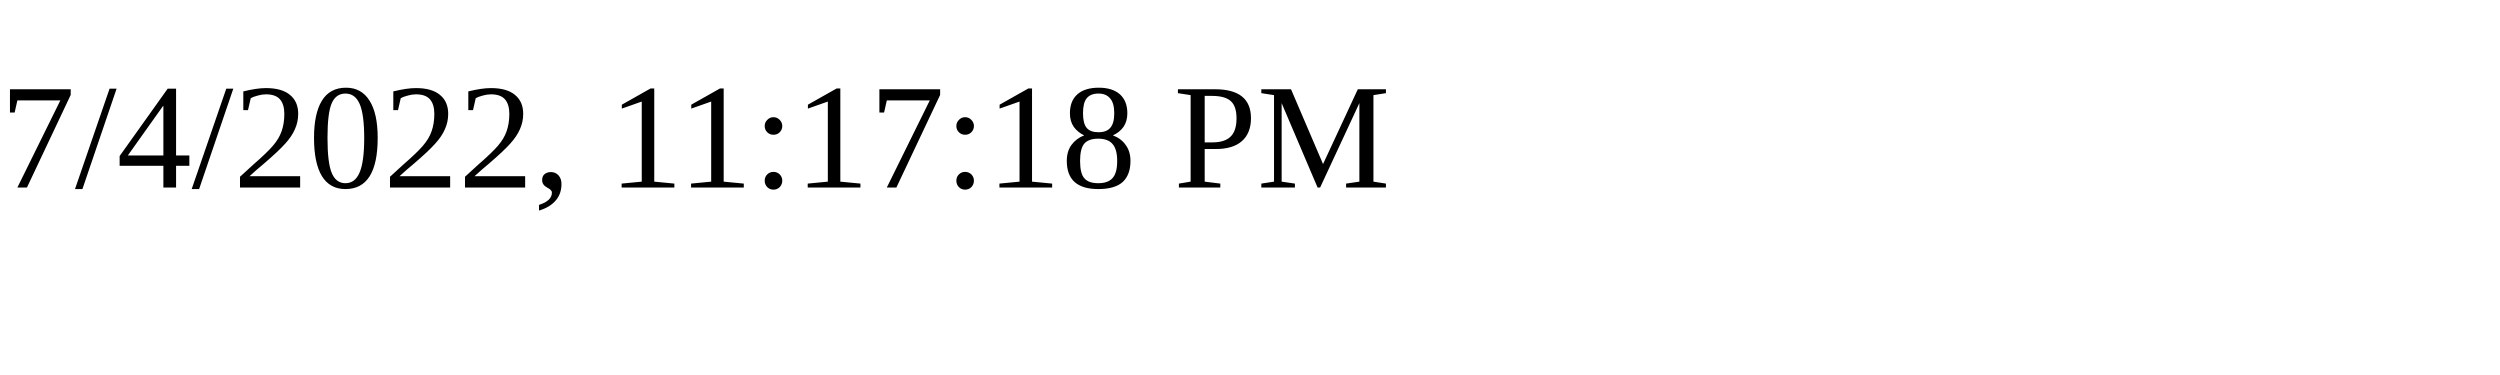
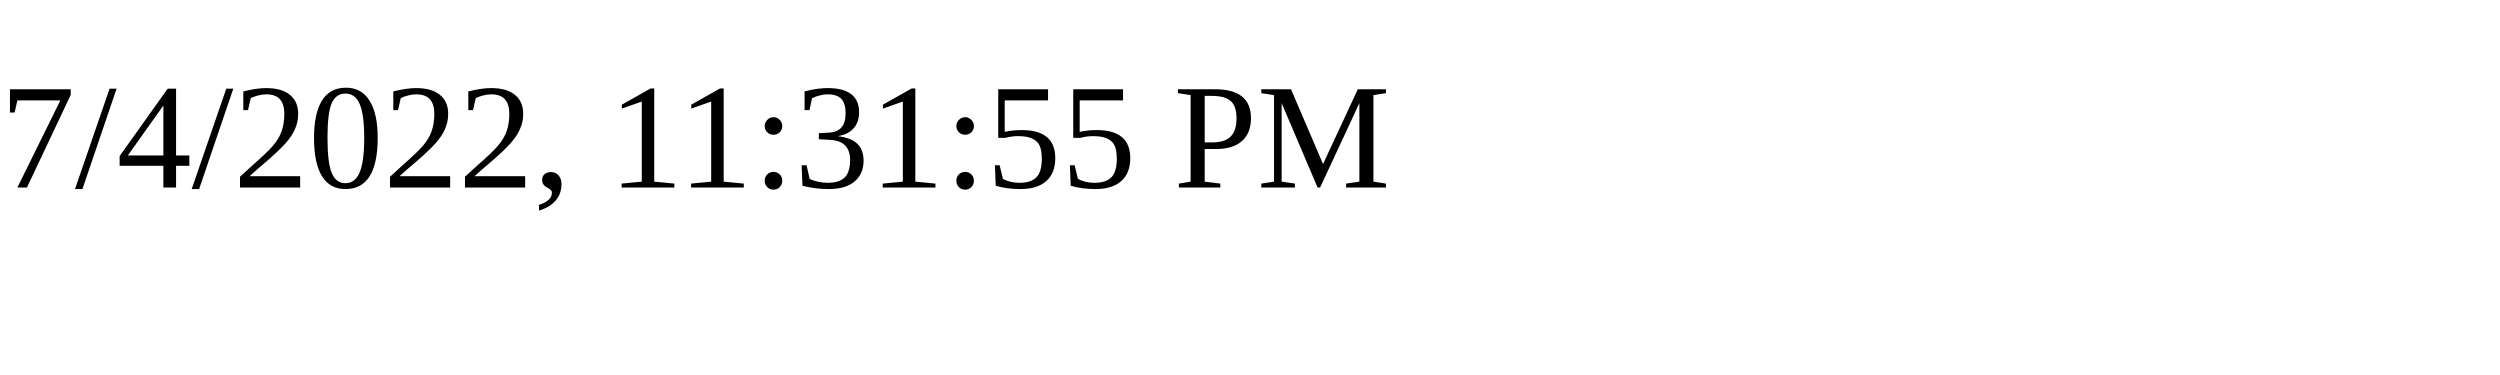
<svg xmlns="http://www.w3.org/2000/svg" height="30" width="200">
-   <text x="0" y="15">7/4/2022, 11:17:18 PM</text>
+   <text x="0" y="15">7/4/2022, 11:31:55 PM</text>
</svg>
